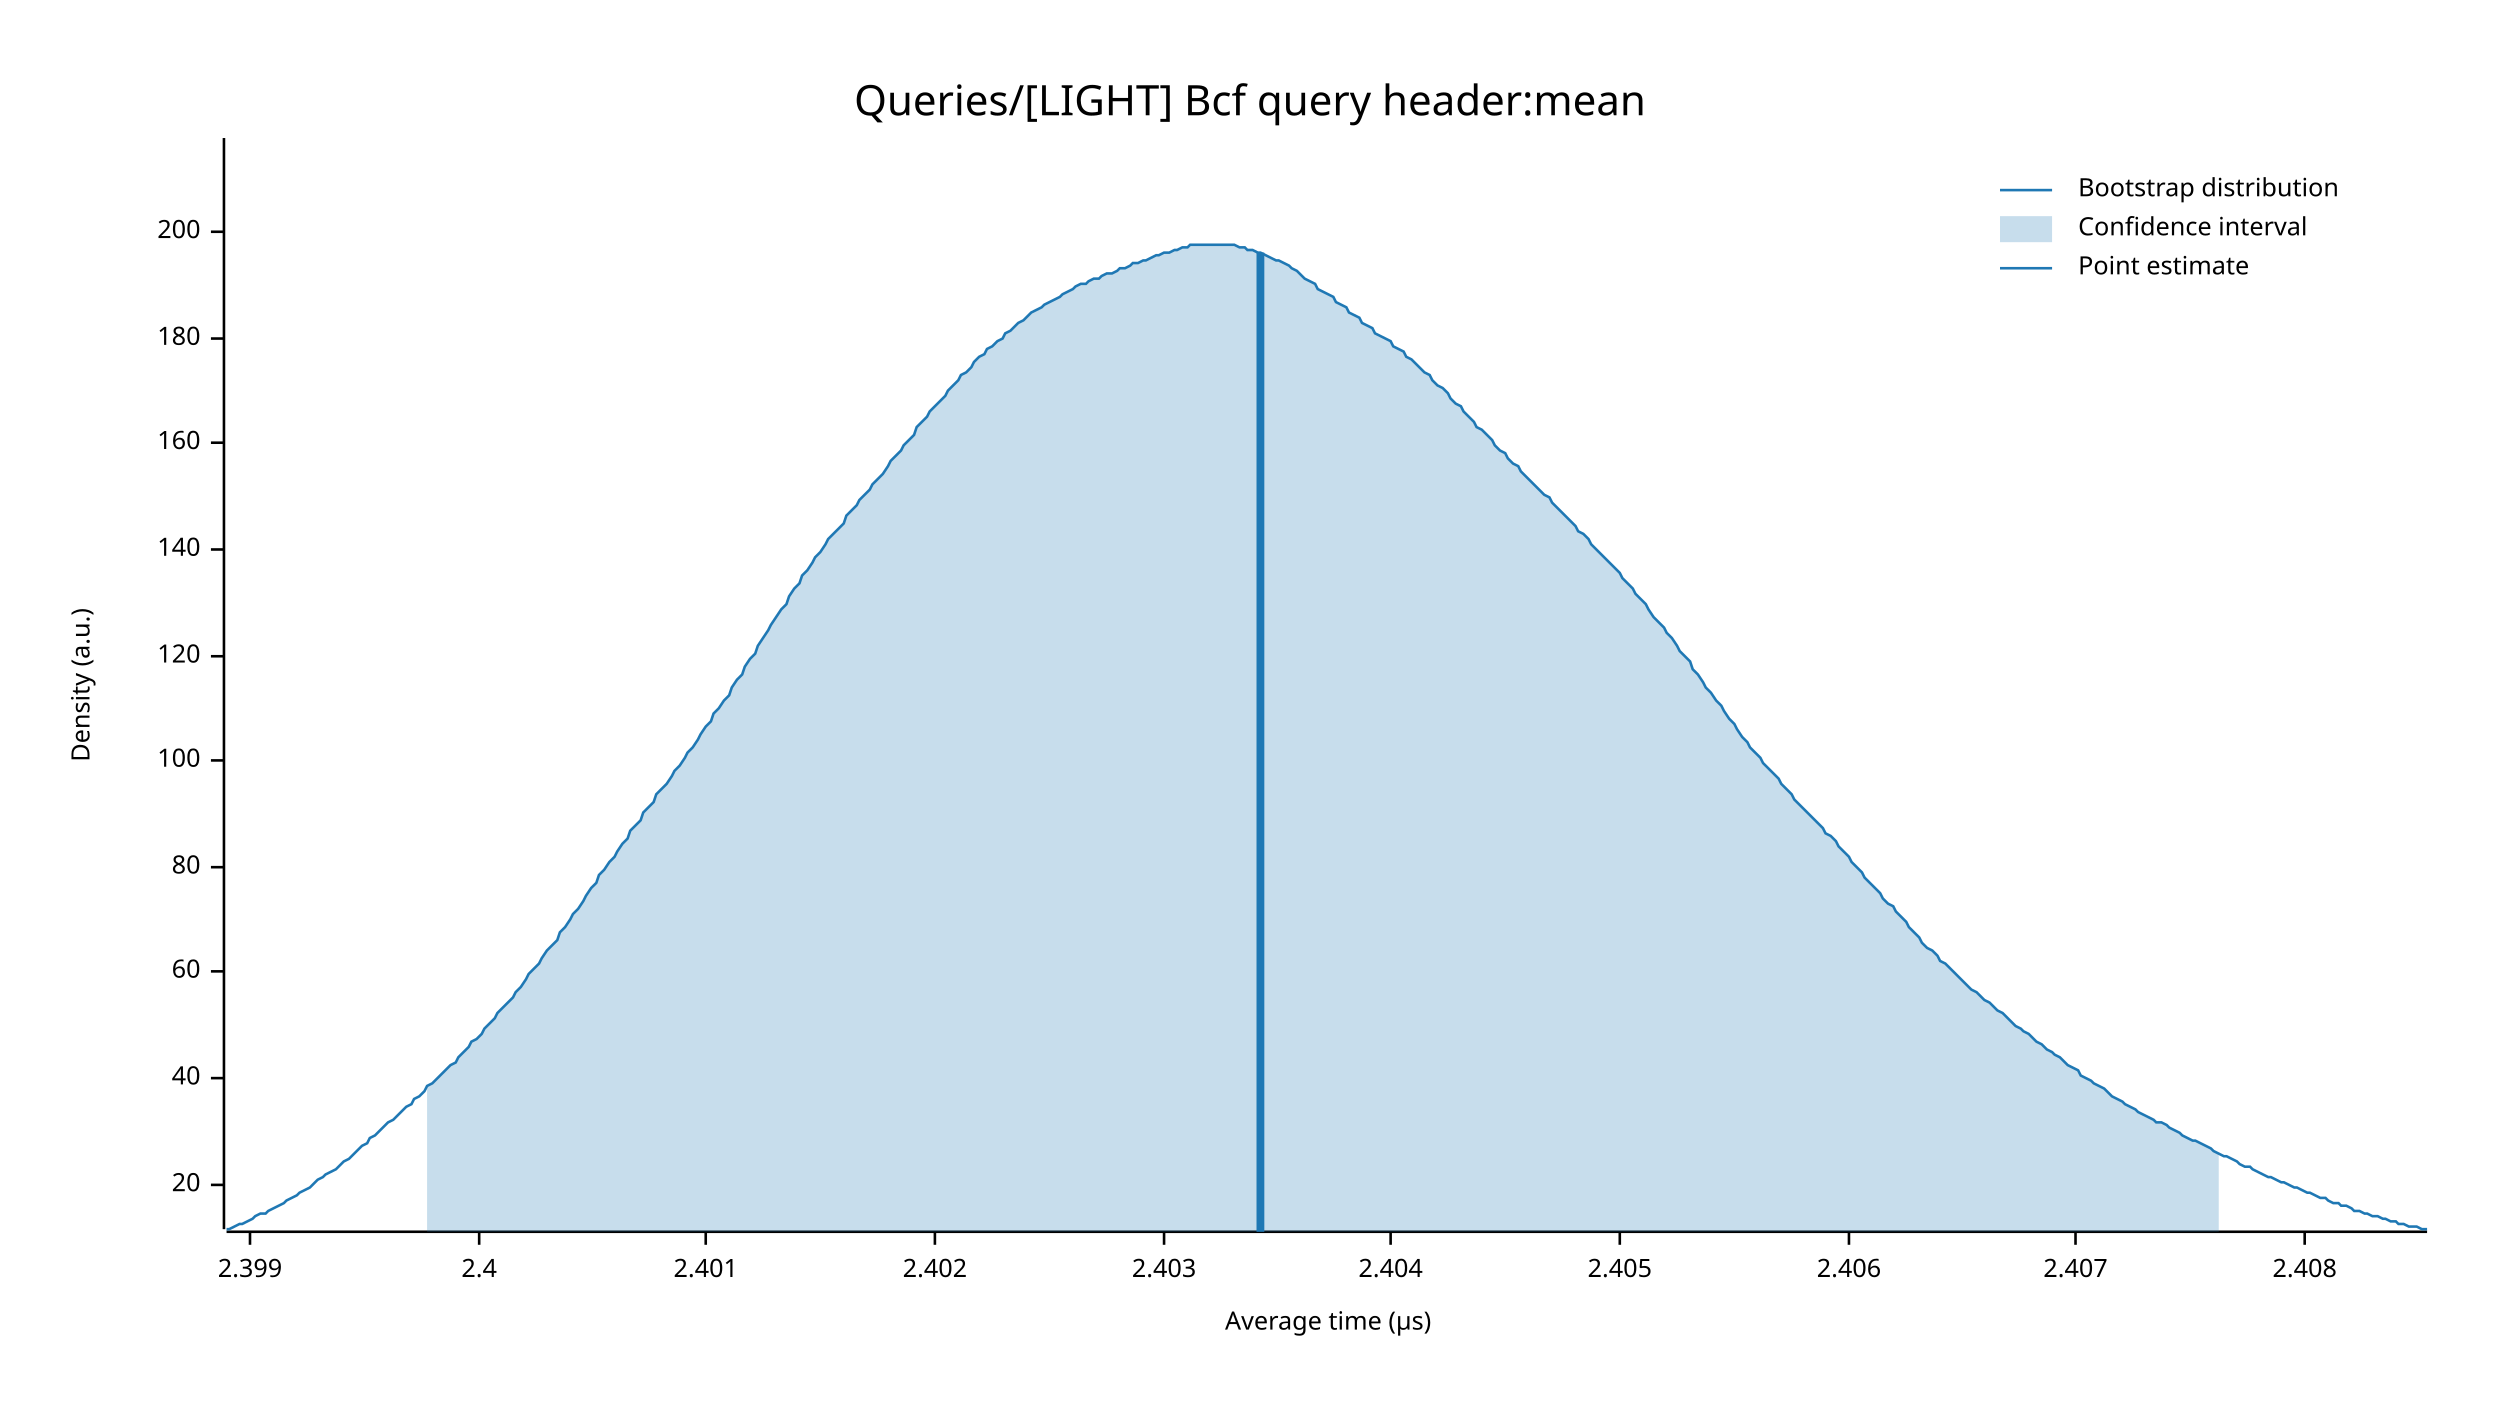
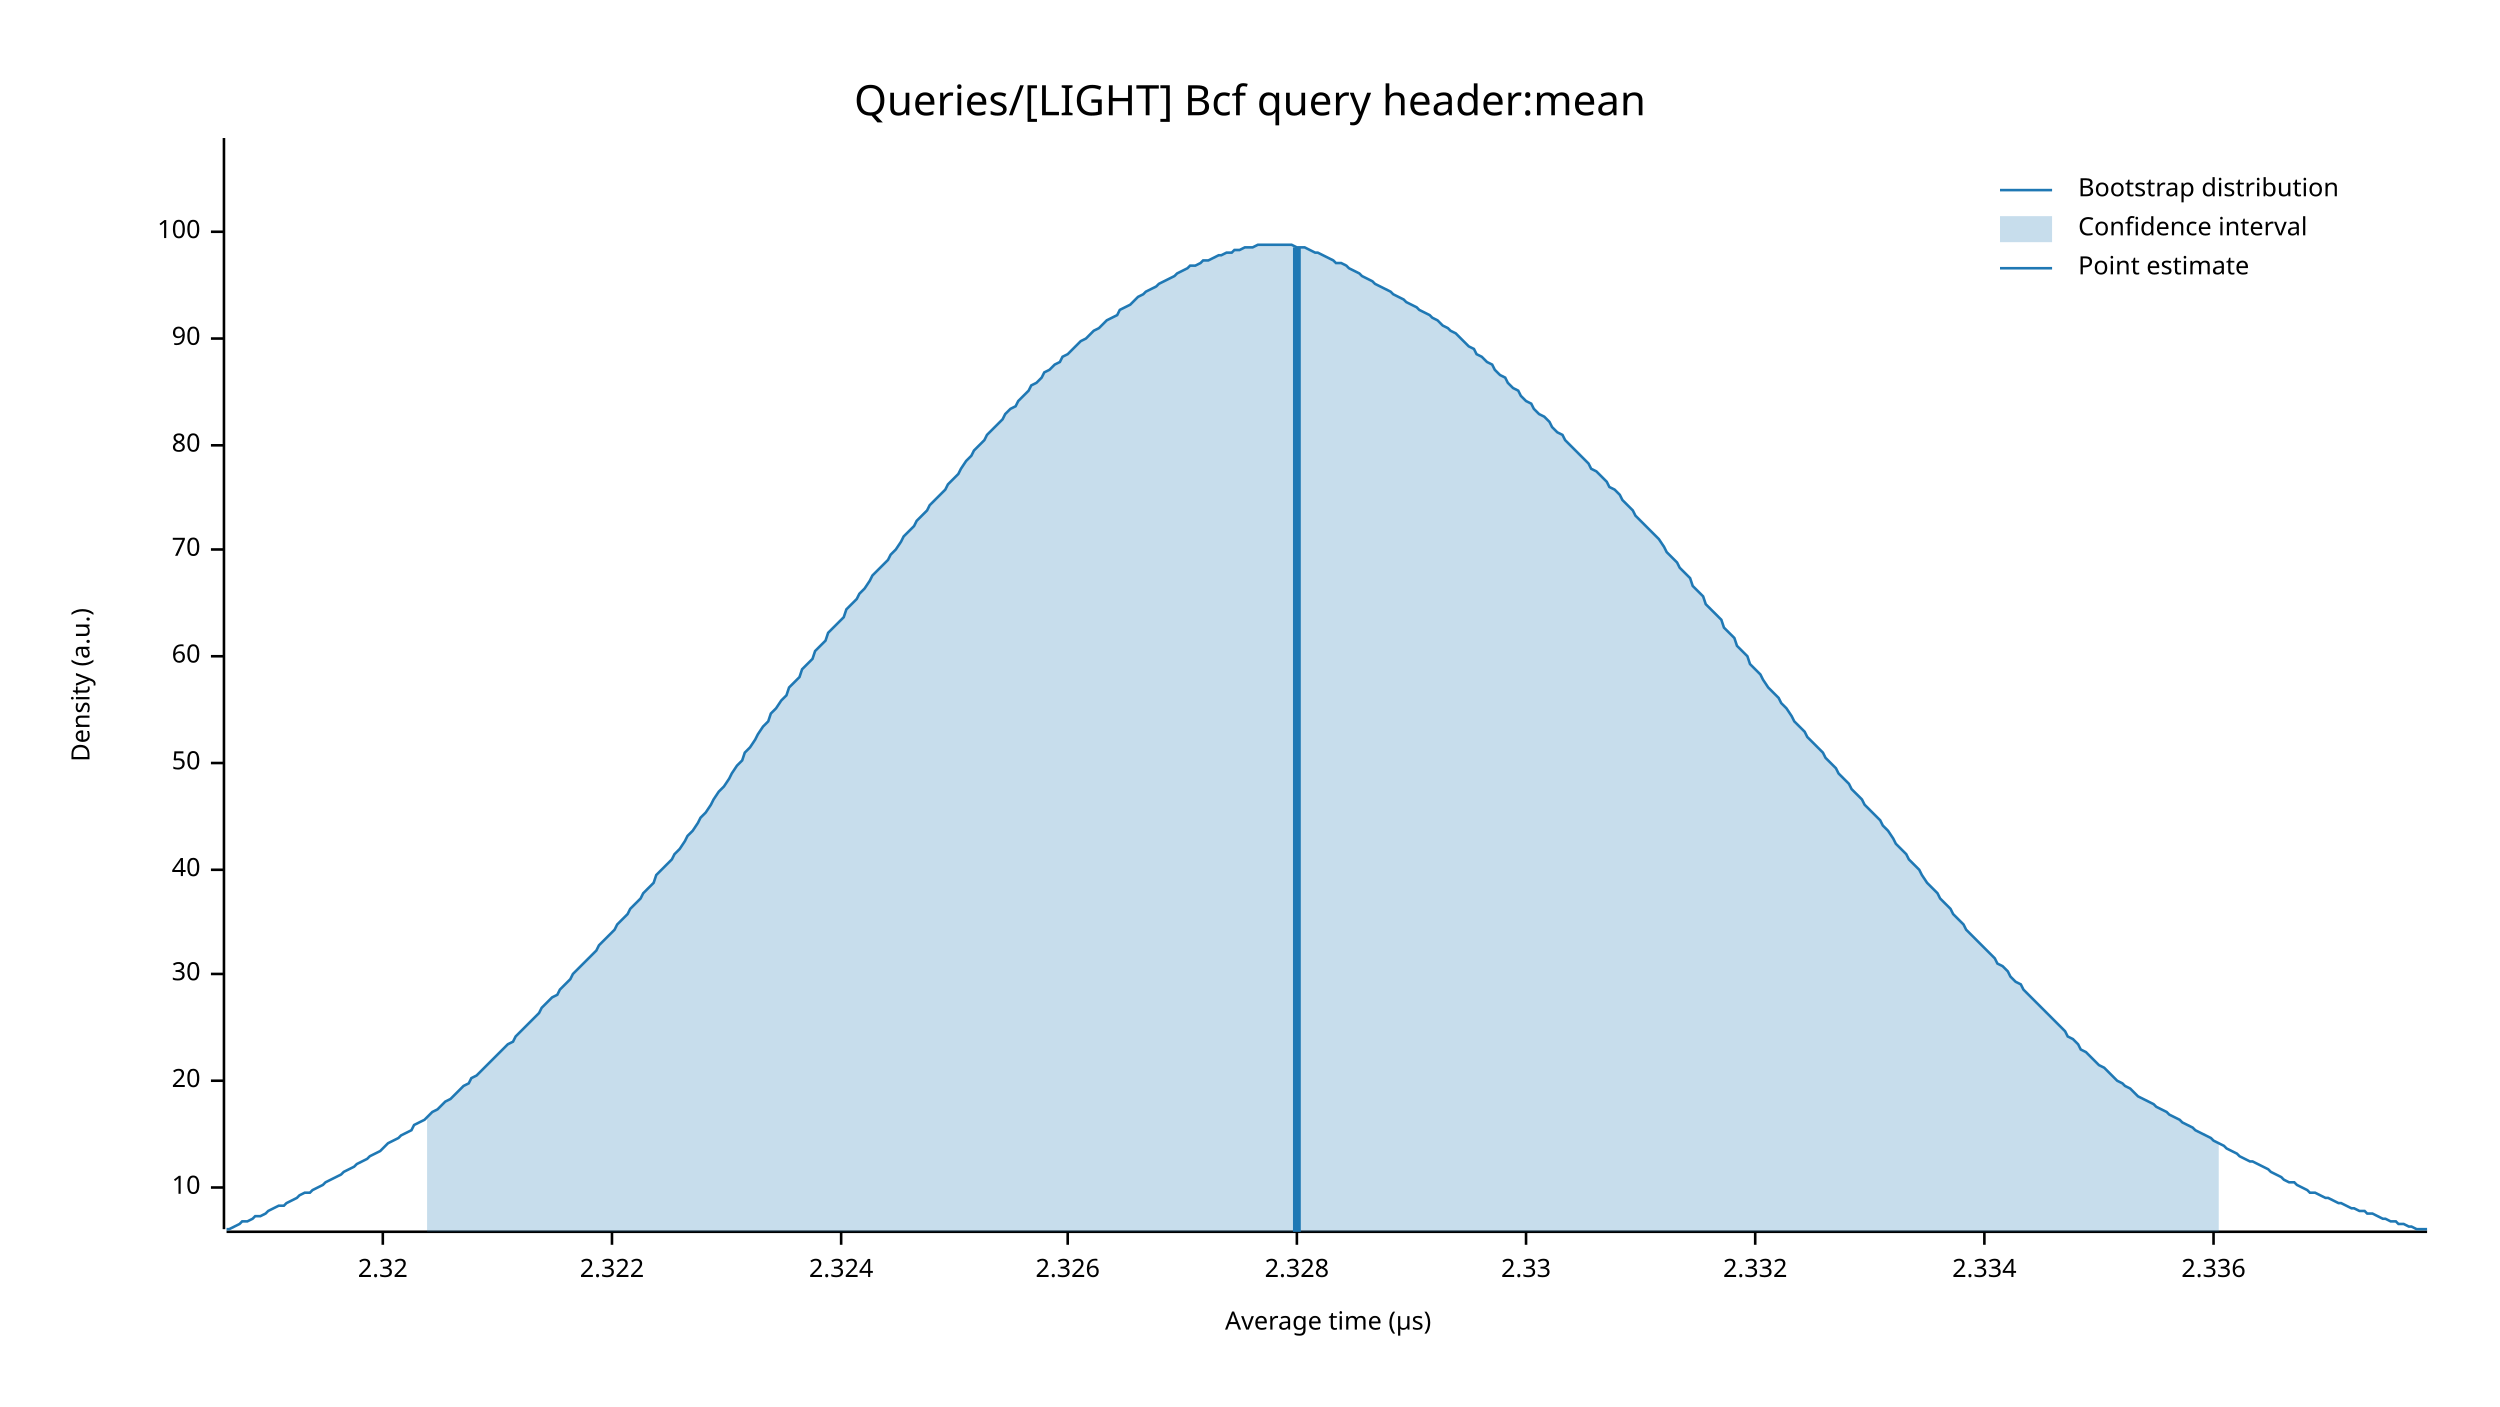
<svg xmlns="http://www.w3.org/2000/svg" width="960" height="540" viewBox="0 0 960 540">
  <text x="480" y="32" dy="0.76em" text-anchor="middle" font-family="sans-serif" font-size="16.129" opacity="1" fill="#000000">
Queries/[LIGHT] Bcf query header:mean
</text>
  <text x="27" y="263" dy="0.76em" text-anchor="middle" font-family="sans-serif" font-size="9.677" opacity="1" fill="#000000" transform="rotate(270, 27, 263)">
Density (a.u.)
</text>
  <text x="510" y="513" dy="-0.5ex" text-anchor="middle" font-family="sans-serif" font-size="9.677" opacity="1" fill="#000000">
Average time (µs)
</text>
  <polyline fill="none" opacity="1" stroke="#000000" stroke-width="1" points="86,53 86,472 " />
-   <text x="77" y="455" dy="0.5ex" text-anchor="end" font-family="sans-serif" font-size="9.677" opacity="1" fill="#000000">
+   <text x="77" y="456" dy="0.5ex" text-anchor="end" font-family="sans-serif" font-size="9.677" opacity="1" fill="#000000">
+ 10
+ </text>
+   <polyline fill="none" opacity="1" stroke="#000000" stroke-width="1" points="81,456 86,456 " />
+   <text x="77" y="415" dy="0.5ex" text-anchor="end" font-family="sans-serif" font-size="9.677" opacity="1" fill="#000000">
20
</text>
-   <polyline fill="none" opacity="1" stroke="#000000" stroke-width="1" points="81,455 86,455 " />
-   <text x="77" y="414" dy="0.5ex" text-anchor="end" font-family="sans-serif" font-size="9.677" opacity="1" fill="#000000">
+   <polyline fill="none" opacity="1" stroke="#000000" stroke-width="1" points="81,415 86,415 " />
+   <text x="77" y="374" dy="0.5ex" text-anchor="end" font-family="sans-serif" font-size="9.677" opacity="1" fill="#000000">
+ 30
+ </text>
+   <polyline fill="none" opacity="1" stroke="#000000" stroke-width="1" points="81,374 86,374 " />
+   <text x="77" y="334" dy="0.5ex" text-anchor="end" font-family="sans-serif" font-size="9.677" opacity="1" fill="#000000">
40
</text>
-   <polyline fill="none" opacity="1" stroke="#000000" stroke-width="1" points="81,414 86,414 " />
-   <text x="77" y="373" dy="0.5ex" text-anchor="end" font-family="sans-serif" font-size="9.677" opacity="1" fill="#000000">
+   <polyline fill="none" opacity="1" stroke="#000000" stroke-width="1" points="81,334 86,334 " />
+   <text x="77" y="293" dy="0.5ex" text-anchor="end" font-family="sans-serif" font-size="9.677" opacity="1" fill="#000000">
+ 50
+ </text>
+   <polyline fill="none" opacity="1" stroke="#000000" stroke-width="1" points="81,293 86,293 " />
+   <text x="77" y="252" dy="0.5ex" text-anchor="end" font-family="sans-serif" font-size="9.677" opacity="1" fill="#000000">
60
- </text>
-   <polyline fill="none" opacity="1" stroke="#000000" stroke-width="1" points="81,373 86,373 " />
-   <text x="77" y="333" dy="0.5ex" text-anchor="end" font-family="sans-serif" font-size="9.677" opacity="1" fill="#000000">
- 80
- </text>
-   <polyline fill="none" opacity="1" stroke="#000000" stroke-width="1" points="81,333 86,333 " />
-   <text x="77" y="292" dy="0.5ex" text-anchor="end" font-family="sans-serif" font-size="9.677" opacity="1" fill="#000000">
- 100
- </text>
-   <polyline fill="none" opacity="1" stroke="#000000" stroke-width="1" points="81,292 86,292 " />
-   <text x="77" y="252" dy="0.5ex" text-anchor="end" font-family="sans-serif" font-size="9.677" opacity="1" fill="#000000">
- 120
</text>
  <polyline fill="none" opacity="1" stroke="#000000" stroke-width="1" points="81,252 86,252 " />
  <text x="77" y="211" dy="0.5ex" text-anchor="end" font-family="sans-serif" font-size="9.677" opacity="1" fill="#000000">
- 140
+ 70
</text>
  <polyline fill="none" opacity="1" stroke="#000000" stroke-width="1" points="81,211 86,211 " />
-   <text x="77" y="170" dy="0.5ex" text-anchor="end" font-family="sans-serif" font-size="9.677" opacity="1" fill="#000000">
- 160
+   <text x="77" y="171" dy="0.5ex" text-anchor="end" font-family="sans-serif" font-size="9.677" opacity="1" fill="#000000">
+ 80
</text>
-   <polyline fill="none" opacity="1" stroke="#000000" stroke-width="1" points="81,170 86,170 " />
+   <polyline fill="none" opacity="1" stroke="#000000" stroke-width="1" points="81,171 86,171 " />
  <text x="77" y="130" dy="0.5ex" text-anchor="end" font-family="sans-serif" font-size="9.677" opacity="1" fill="#000000">
- 180
+ 90
</text>
  <polyline fill="none" opacity="1" stroke="#000000" stroke-width="1" points="81,130 86,130 " />
  <text x="77" y="89" dy="0.5ex" text-anchor="end" font-family="sans-serif" font-size="9.677" opacity="1" fill="#000000">
- 200
+ 100
</text>
  <polyline fill="none" opacity="1" stroke="#000000" stroke-width="1" points="81,89 86,89 " />
  <polyline fill="none" opacity="1" stroke="#000000" stroke-width="1" points="87,473 932,473 " />
-   <text x="96" y="483" dy="0.76em" text-anchor="middle" font-family="sans-serif" font-size="9.677" opacity="1" fill="#000000">
- 2.399
+   <text x="147" y="483" dy="0.76em" text-anchor="middle" font-family="sans-serif" font-size="9.677" opacity="1" fill="#000000">
+ 2.32
</text>
-   <polyline fill="none" opacity="1" stroke="#000000" stroke-width="1" points="96,473 96,478 " />
-   <text x="184" y="483" dy="0.76em" text-anchor="middle" font-family="sans-serif" font-size="9.677" opacity="1" fill="#000000">
- 2.4
+   <polyline fill="none" opacity="1" stroke="#000000" stroke-width="1" points="147,473 147,478 " />
+   <text x="235" y="483" dy="0.76em" text-anchor="middle" font-family="sans-serif" font-size="9.677" opacity="1" fill="#000000">
+ 2.322
</text>
-   <polyline fill="none" opacity="1" stroke="#000000" stroke-width="1" points="184,473 184,478 " />
-   <text x="271" y="483" dy="0.76em" text-anchor="middle" font-family="sans-serif" font-size="9.677" opacity="1" fill="#000000">
- 2.401
+   <polyline fill="none" opacity="1" stroke="#000000" stroke-width="1" points="235,473 235,478 " />
+   <text x="323" y="483" dy="0.76em" text-anchor="middle" font-family="sans-serif" font-size="9.677" opacity="1" fill="#000000">
+ 2.324
</text>
-   <polyline fill="none" opacity="1" stroke="#000000" stroke-width="1" points="271,473 271,478 " />
-   <text x="359" y="483" dy="0.76em" text-anchor="middle" font-family="sans-serif" font-size="9.677" opacity="1" fill="#000000">
- 2.402
+   <polyline fill="none" opacity="1" stroke="#000000" stroke-width="1" points="323,473 323,478 " />
+   <text x="410" y="483" dy="0.76em" text-anchor="middle" font-family="sans-serif" font-size="9.677" opacity="1" fill="#000000">
+ 2.326
</text>
-   <polyline fill="none" opacity="1" stroke="#000000" stroke-width="1" points="359,473 359,478 " />
-   <text x="447" y="483" dy="0.76em" text-anchor="middle" font-family="sans-serif" font-size="9.677" opacity="1" fill="#000000">
- 2.403
+   <polyline fill="none" opacity="1" stroke="#000000" stroke-width="1" points="410,473 410,478 " />
+   <text x="498" y="483" dy="0.76em" text-anchor="middle" font-family="sans-serif" font-size="9.677" opacity="1" fill="#000000">
+ 2.328
</text>
-   <polyline fill="none" opacity="1" stroke="#000000" stroke-width="1" points="447,473 447,478 " />
-   <text x="534" y="483" dy="0.76em" text-anchor="middle" font-family="sans-serif" font-size="9.677" opacity="1" fill="#000000">
- 2.404
+   <polyline fill="none" opacity="1" stroke="#000000" stroke-width="1" points="498,473 498,478 " />
+   <text x="586" y="483" dy="0.76em" text-anchor="middle" font-family="sans-serif" font-size="9.677" opacity="1" fill="#000000">
+ 2.33
</text>
-   <polyline fill="none" opacity="1" stroke="#000000" stroke-width="1" points="534,473 534,478 " />
-   <text x="622" y="483" dy="0.76em" text-anchor="middle" font-family="sans-serif" font-size="9.677" opacity="1" fill="#000000">
- 2.405
+   <polyline fill="none" opacity="1" stroke="#000000" stroke-width="1" points="586,473 586,478 " />
+   <text x="674" y="483" dy="0.76em" text-anchor="middle" font-family="sans-serif" font-size="9.677" opacity="1" fill="#000000">
+ 2.332
</text>
-   <polyline fill="none" opacity="1" stroke="#000000" stroke-width="1" points="622,473 622,478 " />
-   <text x="710" y="483" dy="0.76em" text-anchor="middle" font-family="sans-serif" font-size="9.677" opacity="1" fill="#000000">
- 2.406
+   <polyline fill="none" opacity="1" stroke="#000000" stroke-width="1" points="674,473 674,478 " />
+   <text x="762" y="483" dy="0.76em" text-anchor="middle" font-family="sans-serif" font-size="9.677" opacity="1" fill="#000000">
+ 2.334
</text>
-   <polyline fill="none" opacity="1" stroke="#000000" stroke-width="1" points="710,473 710,478 " />
-   <text x="797" y="483" dy="0.76em" text-anchor="middle" font-family="sans-serif" font-size="9.677" opacity="1" fill="#000000">
- 2.407
+   <polyline fill="none" opacity="1" stroke="#000000" stroke-width="1" points="762,473 762,478 " />
+   <text x="850" y="483" dy="0.76em" text-anchor="middle" font-family="sans-serif" font-size="9.677" opacity="1" fill="#000000">
+ 2.336
</text>
-   <polyline fill="none" opacity="1" stroke="#000000" stroke-width="1" points="797,473 797,478 " />
-   <text x="885" y="483" dy="0.76em" text-anchor="middle" font-family="sans-serif" font-size="9.677" opacity="1" fill="#000000">
- 2.408
- </text>
-   <polyline fill="none" opacity="1" stroke="#000000" stroke-width="1" points="885,473 885,478 " />
-   <polyline fill="none" opacity="1" stroke="#1F78B4" stroke-width="1" points="87,472 88,472 90,471 92,470 93,470 95,469 97,468 98,467 100,466 102,466 103,465 105,464 107,463 109,462 110,461 112,460 114,459 115,458 117,457 119,456 120,455 122,453 124,452 125,451 127,450 129,449 131,447 132,446 134,445 136,443 137,442 139,440 141,439 142,437 144,436 146,434 147,433 149,431 151,430 153,428 154,427 156,425 158,424 159,422 161,421 163,419 164,417 166,416 168,414 169,413 171,411 173,409 175,408 176,406 178,404 180,402 181,400 183,399 185,397 186,395 188,393 190,391 191,389 193,387 195,385 197,383 198,381 200,379 202,376 203,374 205,372 207,370 208,368 210,365 212,363 214,361 215,358 217,356 219,353 220,351 222,349 224,346 225,344 227,341 229,339 230,336 232,334 234,331 236,329 237,327 239,324 241,322 242,319 244,317 246,315 247,312 249,310 251,308 252,305 254,303 256,301 258,298 259,296 261,294 263,291 264,289 266,287 268,284 269,282 271,279 273,277 274,274 276,272 278,269 280,267 281,264 283,261 285,259 286,256 288,253 290,251 291,248 293,245 295,242 296,240 298,237 300,234 302,232 303,229 305,226 307,224 308,221 310,219 312,216 313,214 315,212 317,209 318,207 320,205 322,203 324,201 325,198 327,196 329,194 330,192 332,190 334,188 335,186 337,184 339,182 341,179 342,177 344,175 346,173 347,171 349,169 351,167 352,164 354,162 356,160 357,158 359,156 361,154 363,152 364,150 366,148 368,146 369,144 371,143 373,141 374,139 376,137 378,136 379,134 381,133 383,131 385,130 386,128 388,127 390,125 391,124 393,123 395,121 396,120 398,119 400,118 401,117 403,116 405,115 407,114 408,113 410,112 412,111 413,110 415,109 417,109 418,108 420,107 422,107 423,106 425,105 427,105 429,104 430,103 432,103 434,102 435,101 437,101 439,100 440,100 442,99 444,98 445,98 447,97 449,97 451,96 452,96 454,95 456,95 457,94 459,94 461,94 462,94 464,94 466,94 468,94 469,94 471,94 473,94 474,94 476,95 478,95 479,96 481,96 483,97 484,97 486,98 488,99 490,100 491,100 493,101 495,102 496,103 498,104 500,106 501,107 503,108 505,109 506,111 508,112 510,113 512,114 513,116 515,117 517,118 518,120 520,121 522,122 523,124 525,125 527,126 528,128 530,129 532,130 534,131 535,133 537,134 539,135 540,137 542,138 544,140 545,141 547,143 549,144 550,146 552,148 554,149 556,151 557,153 559,155 561,156 562,158 564,160 566,162 567,164 569,165 571,167 573,169 574,171 576,173 578,174 579,176 581,178 583,179 584,181 586,183 588,185 589,186 591,188 593,190 595,191 596,193 598,195 600,197 601,198 603,200 605,202 606,204 608,205 610,207 611,209 613,211 615,213 617,215 618,216 620,218 622,220 623,222 625,224 627,226 628,228 630,230 632,232 633,234 635,237 637,239 639,241 640,243 642,245 644,248 645,250 647,252 649,254 650,257 652,259 654,262 655,264 657,266 659,269 661,271 662,273 664,276 666,278 667,280 669,283 671,285 672,287 674,289 676,291 677,293 679,295 681,297 683,299 684,301 686,303 688,305 689,307 691,309 693,311 694,312 696,314 698,316 700,318 701,320 703,321 705,323 706,325 708,327 710,329 711,331 713,333 715,335 716,337 718,339 720,341 722,343 723,345 725,347 727,348 728,350 730,352 732,354 733,356 735,358 737,360 738,362 740,364 742,365 744,367 745,369 747,370 749,372 750,373 752,375 754,377 755,378 757,380 759,381 760,382 762,384 764,385 766,387 767,388 769,389 771,391 772,392 774,394 776,395 777,396 779,397 781,399 782,400 784,401 786,403 788,404 789,405 791,406 793,408 794,409 796,410 798,411 799,413 801,414 803,415 804,416 806,417 808,418 810,420 811,421 813,422 815,423 816,424 818,425 820,426 821,427 823,428 825,429 827,430 828,431 830,431 832,432 833,433 835,434 837,435 838,436 840,437 842,438 843,438 845,439 847,440 849,441 850,442 852,443 854,444 855,444 857,445 859,446 860,447 862,448 864,448 865,449 867,450 869,451 871,452 872,452 874,453 876,454 877,454 879,455 881,456 882,456 884,457 886,458 887,458 889,459 891,460 893,460 894,461 896,462 898,462 899,463 901,463 903,464 904,465 906,465 908,466 909,466 911,467 913,467 915,468 916,468 918,469 920,469 921,470 923,470 925,471 926,471 928,471 930,472 932,472 " />
-   <polygon opacity="0.25" fill="#1F78B4" points="164,417 166,416 168,414 169,413 171,411 173,409 175,408 176,406 178,404 180,402 181,400 183,399 185,397 186,395 188,393 190,391 191,389 193,387 195,385 197,383 198,381 200,379 202,376 203,374 205,372 207,370 208,368 210,365 212,363 214,361 215,358 217,356 219,353 220,351 222,349 224,346 225,344 227,341 229,339 230,336 232,334 234,331 236,329 237,327 239,324 241,322 242,319 244,317 246,315 247,312 249,310 251,308 252,305 254,303 256,301 258,298 259,296 261,294 263,291 264,289 266,287 268,284 269,282 271,279 273,277 274,274 276,272 278,269 280,267 281,264 283,261 285,259 286,256 288,253 290,251 291,248 293,245 295,242 296,240 298,237 300,234 302,232 303,229 305,226 307,224 308,221 310,219 312,216 313,214 315,212 317,209 318,207 320,205 322,203 324,201 325,198 327,196 329,194 330,192 332,190 334,188 335,186 337,184 339,182 341,179 342,177 344,175 346,173 347,171 349,169 351,167 352,164 354,162 356,160 357,158 359,156 361,154 363,152 364,150 366,148 368,146 369,144 371,143 373,141 374,139 376,137 378,136 379,134 381,133 383,131 385,130 386,128 388,127 390,125 391,124 393,123 395,121 396,120 398,119 400,118 401,117 403,116 405,115 407,114 408,113 410,112 412,111 413,110 415,109 417,109 418,108 420,107 422,107 423,106 425,105 427,105 429,104 430,103 432,103 434,102 435,101 437,101 439,100 440,100 442,99 444,98 445,98 447,97 449,97 451,96 452,96 454,95 456,95 457,94 459,94 461,94 462,94 464,94 466,94 468,94 469,94 471,94 473,94 474,94 476,95 478,95 479,96 481,96 483,97 484,97 486,98 488,99 490,100 491,100 493,101 495,102 496,103 498,104 500,106 501,107 503,108 505,109 506,111 508,112 510,113 512,114 513,116 515,117 517,118 518,120 520,121 522,122 523,124 525,125 527,126 528,128 530,129 532,130 534,131 535,133 537,134 539,135 540,137 542,138 544,140 545,141 547,143 549,144 550,146 552,148 554,149 556,151 557,153 559,155 561,156 562,158 564,160 566,162 567,164 569,165 571,167 573,169 574,171 576,173 578,174 579,176 581,178 583,179 584,181 586,183 588,185 589,186 591,188 593,190 595,191 596,193 598,195 600,197 601,198 603,200 605,202 606,204 608,205 610,207 611,209 613,211 615,213 617,215 618,216 620,218 622,220 623,222 625,224 627,226 628,228 630,230 632,232 633,234 635,237 637,239 639,241 640,243 642,245 644,248 645,250 647,252 649,254 650,257 652,259 654,262 655,264 657,266 659,269 661,271 662,273 664,276 666,278 667,280 669,283 671,285 672,287 674,289 676,291 677,293 679,295 681,297 683,299 684,301 686,303 688,305 689,307 691,309 693,311 694,312 696,314 698,316 700,318 701,320 703,321 705,323 706,325 708,327 710,329 711,331 713,333 715,335 716,337 718,339 720,341 722,343 723,345 725,347 727,348 728,350 730,352 732,354 733,356 735,358 737,360 738,362 740,364 742,365 744,367 745,369 747,370 749,372 750,373 752,375 754,377 755,378 757,380 759,381 760,382 762,384 764,385 766,387 767,388 769,389 771,391 772,392 774,394 776,395 777,396 779,397 781,399 782,400 784,401 786,403 788,404 789,405 791,406 793,408 794,409 796,410 798,411 799,413 801,414 803,415 804,416 806,417 808,418 810,420 811,421 813,422 815,423 816,424 818,425 820,426 821,427 823,428 825,429 827,430 828,431 830,431 832,432 833,433 835,434 837,435 838,436 840,437 842,438 843,438 845,439 847,440 849,441 850,442 852,443 852,473 164,473 " />
-   <polyline fill="none" opacity="1" stroke="#1F78B4" stroke-width="3" points="484,473 484,97 " />
+   <polyline fill="none" opacity="1" stroke="#000000" stroke-width="1" points="850,473 850,478 " />
+   <polyline fill="none" opacity="1" stroke="#1F78B4" stroke-width="1" points="87,472 88,472 90,471 92,470 93,469 95,469 97,468 98,467 100,467 102,466 103,465 105,464 107,463 109,463 110,462 112,461 114,460 115,459 117,458 119,458 120,457 122,456 124,455 125,454 127,453 129,452 131,451 132,450 134,449 136,448 137,447 139,446 141,445 142,444 144,443 146,442 147,441 149,439 151,438 153,437 154,436 156,435 158,434 159,432 161,431 163,430 164,429 166,427 168,426 169,425 171,423 173,422 175,420 176,419 178,417 180,416 181,414 183,413 185,411 186,410 188,408 190,406 191,405 193,403 195,401 197,400 198,398 200,396 202,394 203,393 205,391 207,389 208,387 210,385 212,383 214,382 215,380 217,378 219,376 220,374 222,372 224,370 225,369 227,367 229,365 230,363 232,361 234,359 236,357 237,355 239,353 241,351 242,349 244,347 246,345 247,343 249,341 251,339 252,336 254,334 256,332 258,330 259,328 261,326 263,323 264,321 266,319 268,316 269,314 271,312 273,309 274,307 276,304 278,302 280,299 281,297 283,294 285,292 286,289 288,287 290,284 291,282 293,279 295,277 296,274 298,272 300,269 302,267 303,264 305,262 307,260 308,257 310,255 312,253 313,250 315,248 317,246 318,243 320,241 322,239 324,237 325,234 327,232 329,230 330,228 332,226 334,223 335,221 337,219 339,217 341,215 342,213 344,211 346,208 347,206 349,204 351,202 352,200 354,198 356,196 357,194 359,192 361,190 363,188 364,186 366,184 368,182 369,180 371,177 373,175 374,173 376,171 378,169 379,167 381,165 383,163 385,161 386,159 388,157 390,156 391,154 393,152 395,150 396,148 398,147 400,145 401,143 403,142 405,140 407,139 408,137 410,136 412,134 413,133 415,131 417,130 418,129 420,127 422,126 423,125 425,123 427,122 429,121 430,119 432,118 434,117 435,116 437,114 439,113 440,112 442,111 444,110 445,109 447,108 449,107 451,106 452,105 454,104 456,103 457,102 459,102 461,101 462,100 464,100 466,99 468,98 469,98 471,97 473,97 474,96 476,96 478,95 479,95 481,95 483,94 484,94 486,94 488,94 490,94 491,94 493,94 495,94 496,94 498,95 500,95 501,95 503,96 505,97 506,97 508,98 510,99 512,100 513,101 515,101 517,102 518,103 520,104 522,105 523,106 525,107 527,108 528,109 530,110 532,111 534,112 535,113 537,114 539,115 540,116 542,117 544,118 545,119 547,120 549,121 550,122 552,123 554,125 556,126 557,127 559,128 561,130 562,131 564,133 566,134 567,136 569,137 571,139 573,140 574,142 576,144 578,145 579,147 581,149 583,150 584,152 586,154 588,155 589,157 591,159 593,160 595,162 596,164 598,166 600,167 601,169 603,171 605,173 606,174 608,176 610,178 611,180 613,181 615,183 617,185 618,187 620,188 622,190 623,192 625,194 627,196 628,198 630,200 632,202 633,203 635,205 637,207 639,210 640,212 642,214 644,216 645,218 647,220 649,222 650,225 652,227 654,229 655,232 657,234 659,236 661,238 662,241 664,243 666,245 667,248 669,250 671,252 672,255 674,257 676,259 677,261 679,264 681,266 683,268 684,270 686,272 688,275 689,277 691,279 693,281 694,283 696,285 698,287 700,289 701,291 703,293 705,295 706,297 708,299 710,301 711,303 713,305 715,307 716,309 718,311 720,313 722,315 723,317 725,319 727,322 728,324 730,326 732,328 733,330 735,332 737,334 738,336 740,339 742,341 744,343 745,345 747,347 749,349 750,351 752,353 754,355 755,357 757,359 759,361 760,362 762,364 764,366 766,368 767,370 769,371 771,373 772,375 774,377 776,378 777,380 779,382 781,384 782,385 784,387 786,389 788,391 789,392 791,394 793,396 794,398 796,399 798,401 799,403 801,404 803,406 804,407 806,409 808,410 810,412 811,413 813,415 815,416 816,417 818,418 820,420 821,421 823,422 825,423 827,424 828,425 830,426 832,427 833,428 835,429 837,430 838,431 840,432 842,433 843,434 845,435 847,436 849,437 850,438 852,439 854,440 855,441 857,442 859,443 860,444 862,445 864,446 865,446 867,447 869,448 871,449 872,450 874,451 876,452 877,453 879,454 881,454 882,455 884,456 886,457 887,458 889,458 891,459 893,460 894,460 896,461 898,462 899,462 901,463 903,464 904,464 906,465 908,465 909,466 911,466 913,467 915,468 916,468 918,469 920,469 921,470 923,470 925,471 926,471 928,472 930,472 932,472 " />
+   <polygon opacity="0.25" fill="#1F78B4" points="164,429 166,427 168,426 169,425 171,423 173,422 175,420 176,419 178,417 180,416 181,414 183,413 185,411 186,410 188,408 190,406 191,405 193,403 195,401 197,400 198,398 200,396 202,394 203,393 205,391 207,389 208,387 210,385 212,383 214,382 215,380 217,378 219,376 220,374 222,372 224,370 225,369 227,367 229,365 230,363 232,361 234,359 236,357 237,355 239,353 241,351 242,349 244,347 246,345 247,343 249,341 251,339 252,336 254,334 256,332 258,330 259,328 261,326 263,323 264,321 266,319 268,316 269,314 271,312 273,309 274,307 276,304 278,302 280,299 281,297 283,294 285,292 286,289 288,287 290,284 291,282 293,279 295,277 296,274 298,272 300,269 302,267 303,264 305,262 307,260 308,257 310,255 312,253 313,250 315,248 317,246 318,243 320,241 322,239 324,237 325,234 327,232 329,230 330,228 332,226 334,223 335,221 337,219 339,217 341,215 342,213 344,211 346,208 347,206 349,204 351,202 352,200 354,198 356,196 357,194 359,192 361,190 363,188 364,186 366,184 368,182 369,180 371,177 373,175 374,173 376,171 378,169 379,167 381,165 383,163 385,161 386,159 388,157 390,156 391,154 393,152 395,150 396,148 398,147 400,145 401,143 403,142 405,140 407,139 408,137 410,136 412,134 413,133 415,131 417,130 418,129 420,127 422,126 423,125 425,123 427,122 429,121 430,119 432,118 434,117 435,116 437,114 439,113 440,112 442,111 444,110 445,109 447,108 449,107 451,106 452,105 454,104 456,103 457,102 459,102 461,101 462,100 464,100 466,99 468,98 469,98 471,97 473,97 474,96 476,96 478,95 479,95 481,95 483,94 484,94 486,94 488,94 490,94 491,94 493,94 495,94 496,94 498,95 500,95 501,95 503,96 505,97 506,97 508,98 510,99 512,100 513,101 515,101 517,102 518,103 520,104 522,105 523,106 525,107 527,108 528,109 530,110 532,111 534,112 535,113 537,114 539,115 540,116 542,117 544,118 545,119 547,120 549,121 550,122 552,123 554,125 556,126 557,127 559,128 561,130 562,131 564,133 566,134 567,136 569,137 571,139 573,140 574,142 576,144 578,145 579,147 581,149 583,150 584,152 586,154 588,155 589,157 591,159 593,160 595,162 596,164 598,166 600,167 601,169 603,171 605,173 606,174 608,176 610,178 611,180 613,181 615,183 617,185 618,187 620,188 622,190 623,192 625,194 627,196 628,198 630,200 632,202 633,203 635,205 637,207 639,210 640,212 642,214 644,216 645,218 647,220 649,222 650,225 652,227 654,229 655,232 657,234 659,236 661,238 662,241 664,243 666,245 667,248 669,250 671,252 672,255 674,257 676,259 677,261 679,264 681,266 683,268 684,270 686,272 688,275 689,277 691,279 693,281 694,283 696,285 698,287 700,289 701,291 703,293 705,295 706,297 708,299 710,301 711,303 713,305 715,307 716,309 718,311 720,313 722,315 723,317 725,319 727,322 728,324 730,326 732,328 733,330 735,332 737,334 738,336 740,339 742,341 744,343 745,345 747,347 749,349 750,351 752,353 754,355 755,357 757,359 759,361 760,362 762,364 764,366 766,368 767,370 769,371 771,373 772,375 774,377 776,378 777,380 779,382 781,384 782,385 784,387 786,389 788,391 789,392 791,394 793,396 794,398 796,399 798,401 799,403 801,404 803,406 804,407 806,409 808,410 810,412 811,413 813,415 815,416 816,417 818,418 820,420 821,421 823,422 825,423 827,424 828,425 830,426 832,427 833,428 835,429 837,430 838,431 840,432 842,433 843,434 845,435 847,436 849,437 850,438 852,439 852,473 164,473 " />
+   <polyline fill="none" opacity="1" stroke="#1F78B4" stroke-width="3" points="498,473 498,95 " />
  <text x="798" y="68" dy="0.76em" text-anchor="start" font-family="sans-serif" font-size="9.677" opacity="1" fill="#000000">
Bootstrap distribution
</text>
  <text x="798" y="83" dy="0.76em" text-anchor="start" font-family="sans-serif" font-size="9.677" opacity="1" fill="#000000">
Confidence interval
</text>
  <text x="798" y="98" dy="0.76em" text-anchor="start" font-family="sans-serif" font-size="9.677" opacity="1" fill="#000000">
Point estimate
</text>
  <polyline fill="none" opacity="1" stroke="#1F78B4" stroke-width="1" points="768,73 788,73 " />
  <rect x="768" y="83" width="20" height="10" opacity="0.25" fill="#1F78B4" stroke="none" />
  <polyline fill="none" opacity="1" stroke="#1F78B4" stroke-width="1" points="768,103 788,103 " />
</svg>
